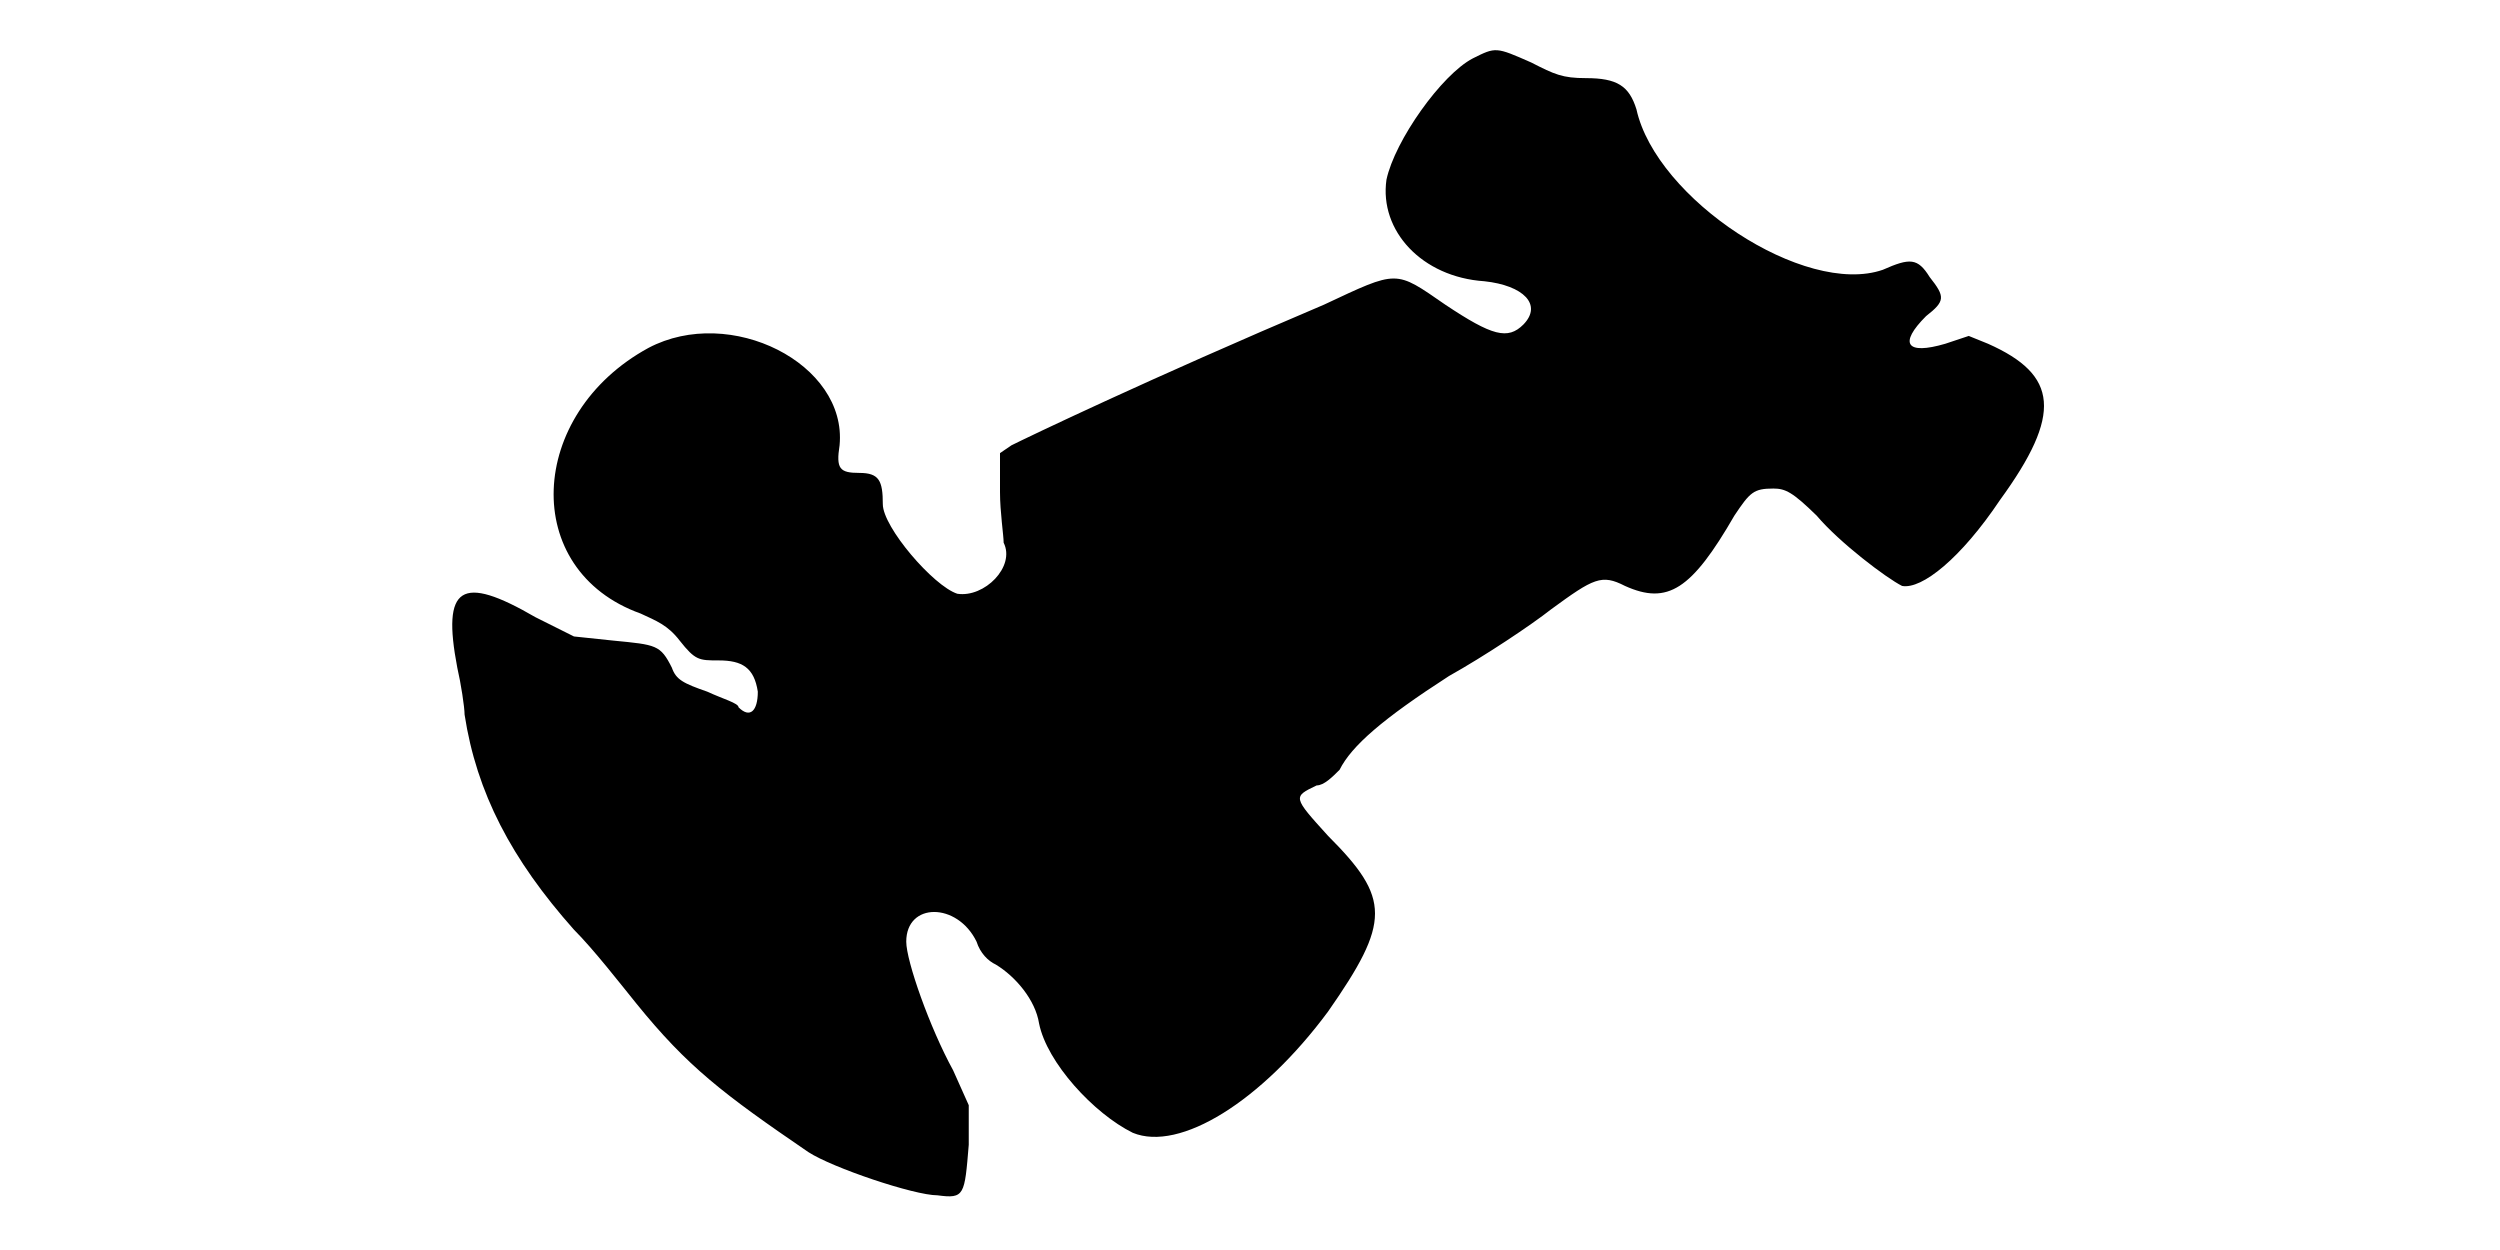
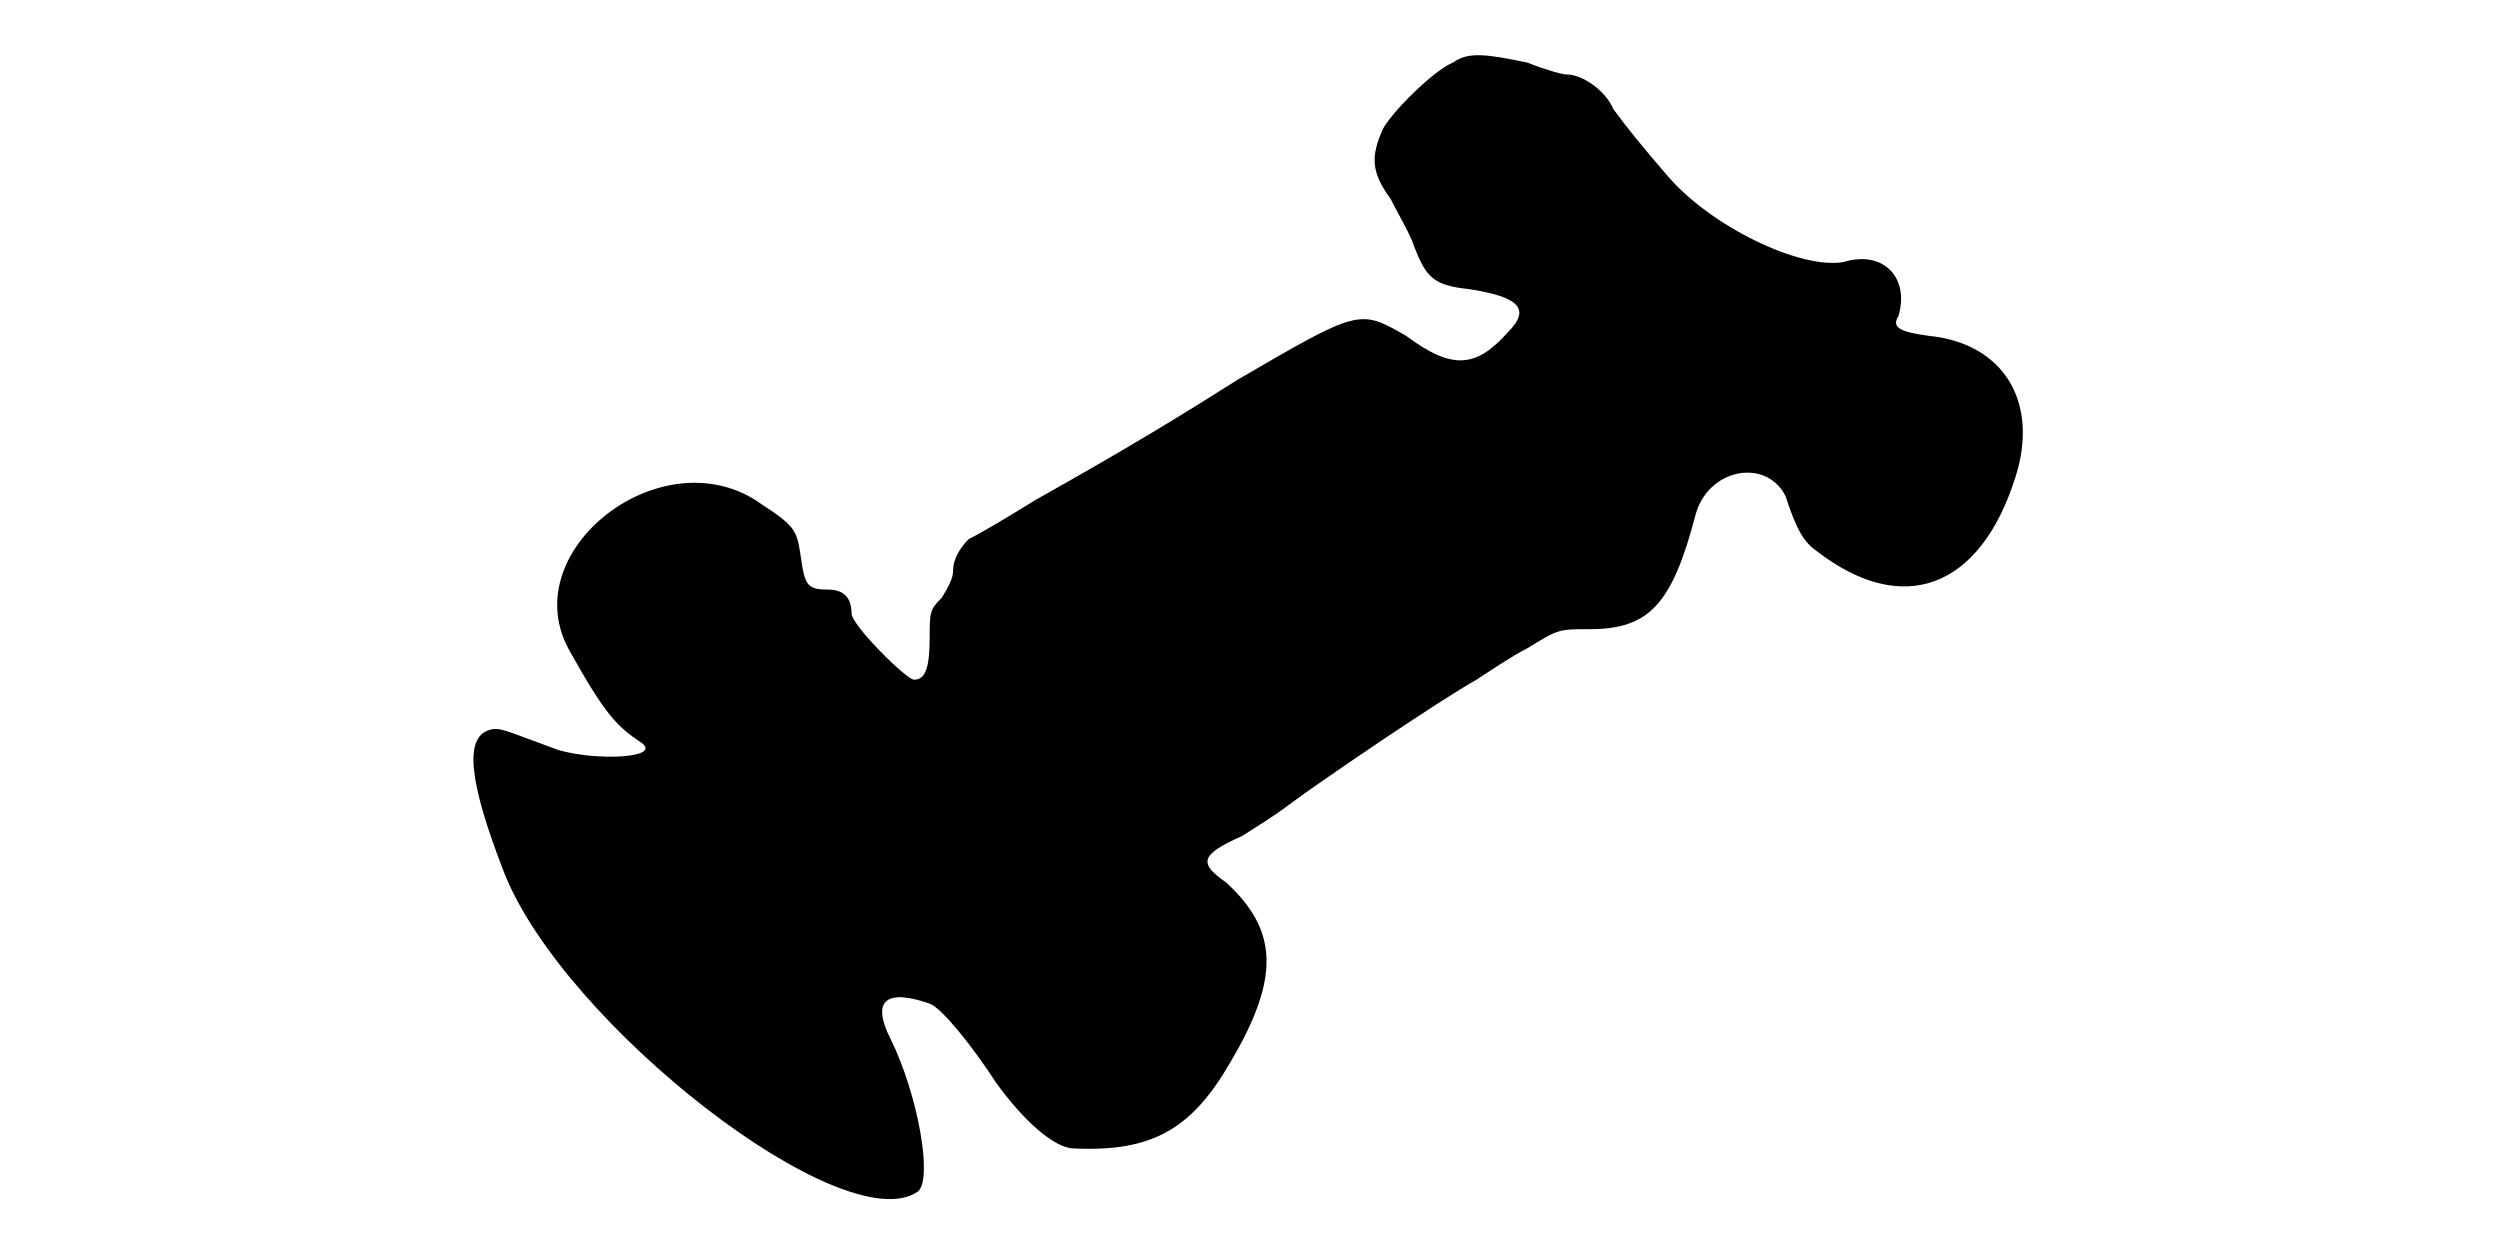
<svg xmlns="http://www.w3.org/2000/svg" viewBox="0 0 48 24">
-   <path d="M28.28 1.12c-.6.31-1.5 1.58-1.66 2.33-.14.98.68 1.87 1.88 1.95.75.08 1.12.45.75.83-.3.3-.6.22-1.5-.38-.97-.67-.9-.67-2.33 0-3.37 1.43-5.7 2.55-6 2.7l-.22.15 0 .75c0 .38.07.83.07.97.23.46-.37 1.06-.89.98-.46-.15-1.43-1.28-1.43-1.72 0-.45-.07-.6-.45-.6-.38 0-.45-.08-.38-.53.15-1.57-2.1-2.7-3.67-1.87-2.33 1.27-2.47 4.27-.15 5.1.3.14.52.22.75.52.3.38.37.38.75.38.45 0 .68.14.75.6 0 .37-.15.52-.37.3 0-.08-.3-.16-.6-.3-.46-.16-.6-.23-.68-.46-.22-.44-.3-.44-1.12-.52l-.76-.08-.74-.37c-1.43-.83-1.8-.6-1.5.97.07.3.14.76.14.9.23 1.5.9 2.78 2.1 4.13.38.38.9 1.05 1.2 1.42.98 1.21 1.66 1.73 3.3 2.85.46.3 2.03.83 2.48.83.52.07.52 0 .6-.97l0-.76-.3-.67c-.45-.82-.9-2.1-.9-2.47 0-.76.98-.76 1.35 0 .07.22.22.37.37.44.38.23.76.68.83 1.13.15.75 1.05 1.73 1.8 2.1.9.37 2.47-.6 3.75-2.33 1.2-1.72 1.2-2.17 0-3.37-.68-.75-.68-.75-.22-.97.14 0 .3-.16.44-.3.23-.46.83-.98 2.1-1.8.68-.38 1.58-.98 1.96-1.28.82-.6.97-.68 1.42-.45.82.37 1.28.07 2.1-1.35.3-.45.37-.52.75-.52.23 0 .37.07.83.52.44.52 1.34 1.2 1.64 1.35.38.07 1.13-.53 1.88-1.65 1.2-1.65 1.12-2.4-.23-3l-.37-.15-.45.15c-.75.22-.9 0-.37-.53.37-.29.37-.37.07-.75-.23-.37-.38-.37-.9-.14-1.5.52-4.35-1.36-4.73-3.08-.14-.45-.37-.6-.97-.6-.45 0-.6-.07-1.05-.3-.68-.3-.68-.3-1.12-.08z" />
+   <path d="M27.9 1.2c-.38.15-1.2.98-1.35 1.28-.23.52-.23.82.15 1.34.15.3.38.68.45.91.23.59.37.75 1.05.82.97.15 1.2.38.75.83-.6.67-1.05.74-1.95.07-.9-.52-.9-.52-3.22.83-1.06.67-2.03 1.27-3.9 2.32-.61.38-1.13.68-1.28.75-.15.15-.3.37-.3.6 0 .15-.08.3-.22.53-.23.22-.23.3-.23.74 0 .6-.08.83-.3.83-.15 0-1.2-1.05-1.2-1.27 0-.3-.15-.46-.45-.46-.38 0-.45-.07-.52-.6-.08-.52-.08-.6-.76-1.04-1.87-1.35-4.8.9-3.67 2.84.67 1.2.9 1.43 1.35 1.73.45.3-.82.37-1.58.15-1.05-.38-1.12-.45-1.34-.38-.46.16-.38.98.29 2.71 1.13 2.92 6.53 7.12 7.95 6.15.3-.23 0-1.88-.52-2.93-.38-.75-.08-.97.75-.68.23.08.83.83 1.27 1.51.53.74 1.13 1.27 1.5 1.27 1.5.07 2.26-.37 3-1.65.98-1.65.9-2.55-.07-3.45-.53-.37-.53-.53.3-.9.23-.15.6-.37.9-.6.6-.45 2.93-2.03 3.6-2.4.23-.15.67-.45.97-.6.6-.37.6-.37 1.2-.37 1.13 0 1.58-.46 2.03-2.18.23-.9 1.35-1.12 1.73-.38.22.68.37.9.6 1.06 1.64 1.27 3.14.74 3.82-1.43.45-1.42-.22-2.55-1.65-2.7-.53-.07-.75-.15-.6-.38.22-.75-.3-1.27-1.05-1.04-.83.15-2.55-.68-3.38-1.65-.52-.6-.82-.98-1.04-1.28-.16-.37-.6-.67-.9-.67-.08 0-.38-.08-.76-.23-.74-.15-1.12-.22-1.42 0z" />
</svg>
